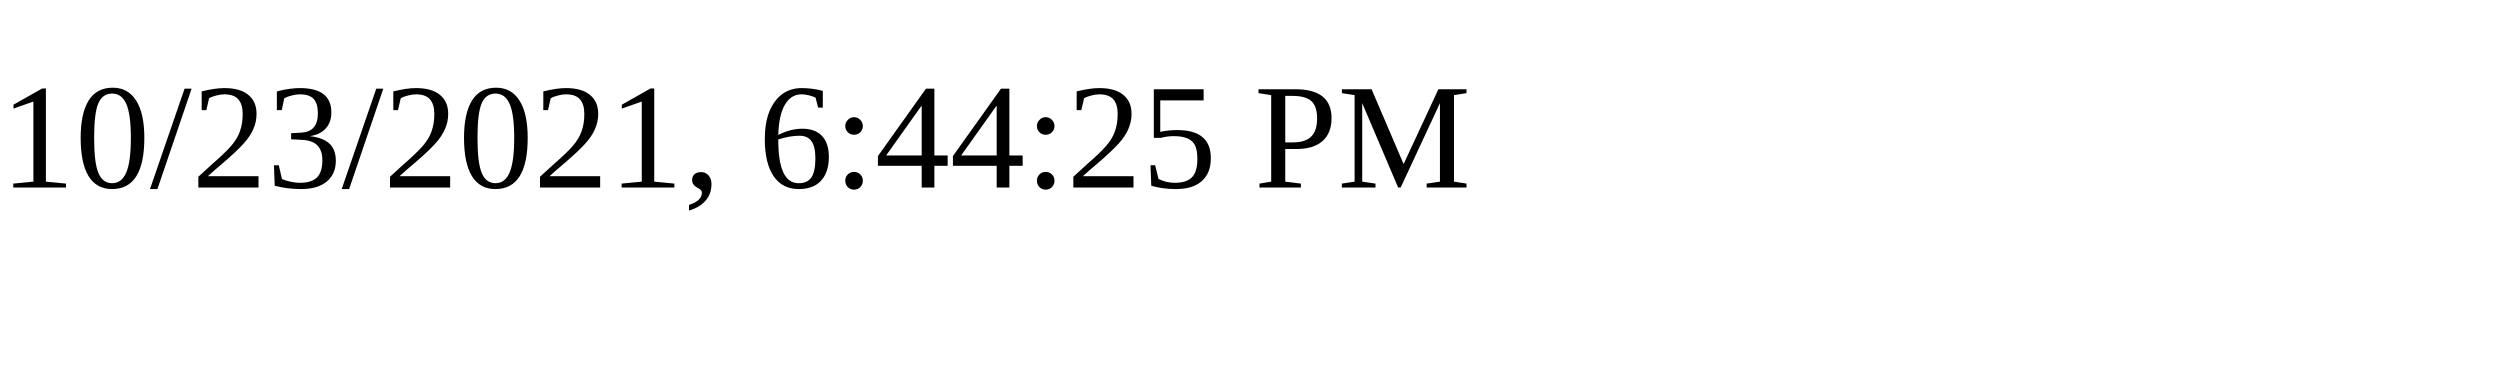
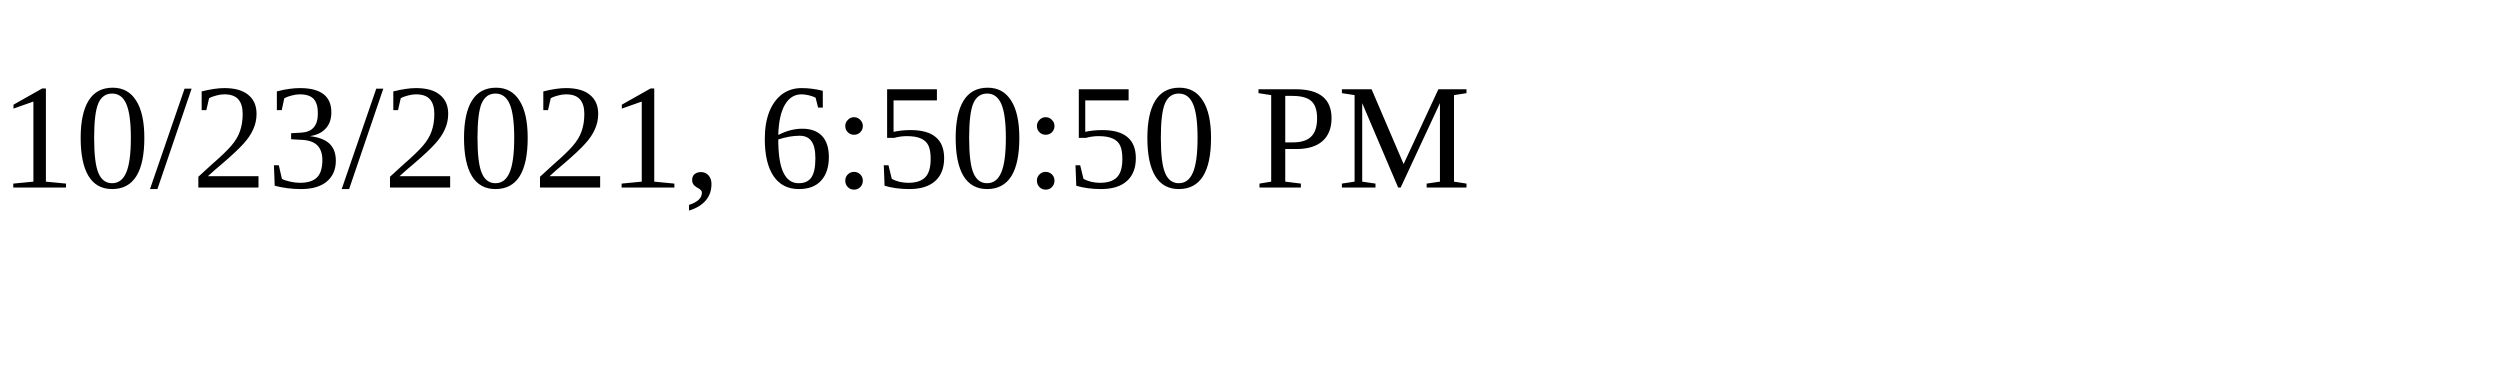
<svg xmlns="http://www.w3.org/2000/svg" height="30" width="200">
-   <text x="0" y="15">10/23/2021, 6:44:25 PM</text>
+   <text x="0" y="15">10/23/2021, 6:50:50 PM</text>
</svg>
